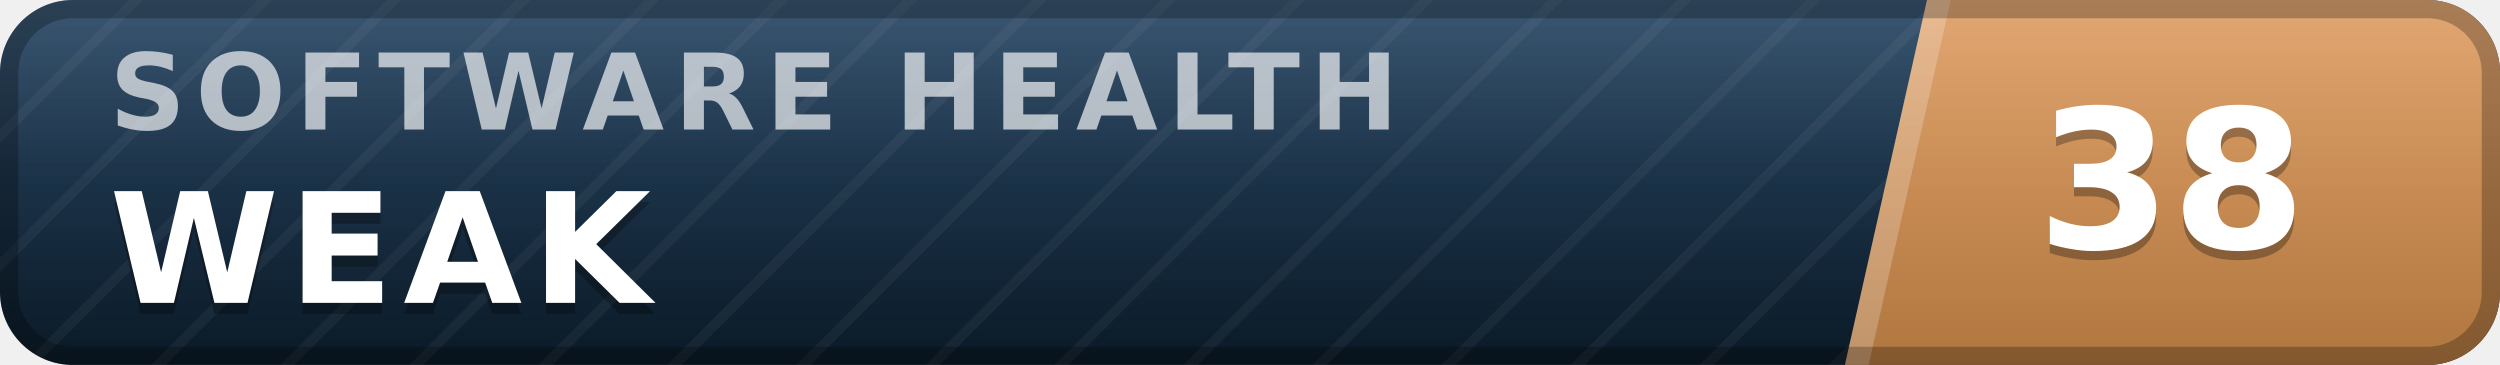
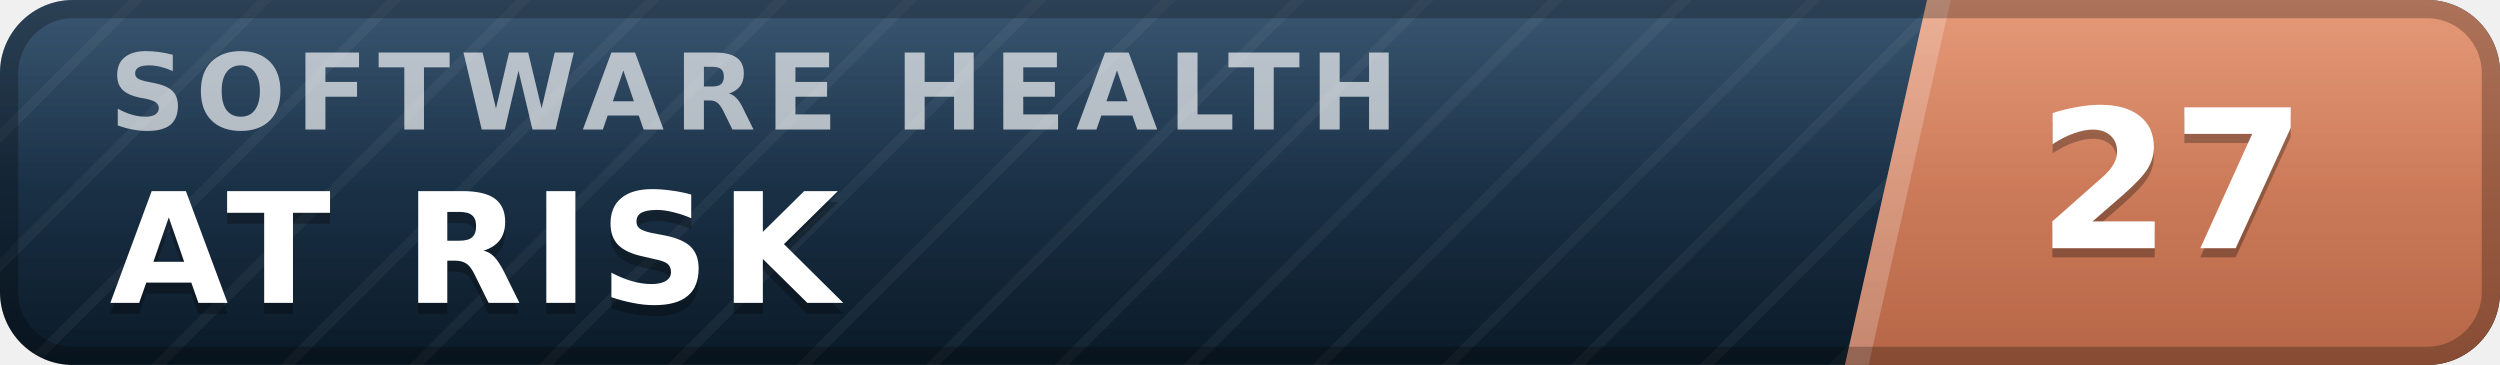
- <svg xmlns="http://www.w3.org/2000/svg" width="137" height="20" viewBox="0 0 137 20" role="img" aria-label="inspect.software software health index 38 of 100, weak" font-family="Verdana,DejaVu Sans,Geneva,sans-serif">
+ <svg xmlns="http://www.w3.org/2000/svg" width="137" height="20" viewBox="0 0 137 20" role="img" aria-label="inspect.software software health index 27 of 100, at risk" font-family="Verdana,DejaVu Sans,Geneva,sans-serif">
  <defs>
    <linearGradient id="plate" x1="0" y1="0" x2="0" y2="1">
      <stop offset="0" stop-color="#1d3d5c" />
      <stop offset="1" stop-color="#0a1926" />
    </linearGradient>
    <linearGradient id="endplate" x1="0" y1="0" x2="0" y2="1">
-       <stop offset="0" stop-color="#dd9a5e" />
-       <stop offset="1" stop-color="#b0763f" />
+       <stop offset="0" stop-color="#e18a64" />
+       <stop offset="1" stop-color="#b56546" />
    </linearGradient>
    <linearGradient id="gloss" x1="0" y1="0" x2="0" y2="1">
      <stop offset="0" stop-color="#fff" stop-opacity=".13" />
      <stop offset=".5" stop-color="#fff" stop-opacity=".03" />
      <stop offset="1" stop-color="#fff" stop-opacity="0" />
    </linearGradient>
    <pattern id="guilloche" width="5" height="5" patternUnits="userSpaceOnUse" patternTransform="rotate(45)">
      <line x1="0" y1="0" x2="0" y2="5" stroke="#fff" stroke-opacity=".045" stroke-width="1.1" />
    </pattern>
    <clipPath id="rounded">
      <rect width="137" height="20" rx="4" />
    </clipPath>
  </defs>
  <g clip-path="url(#rounded)">
    <rect width="137" height="20" fill="url(#plate)" />
    <rect width="137" height="20" fill="url(#guilloche)" />
    <polygon points="105.6,0 137,0 137,20 101.1,20" fill="url(#endplate)" />
    <polygon points="105.6,0 106.9,0 102.4,20 101.1,20" fill="#fff" fill-opacity=".22" />
    <text x="6.0" y="7.1" font-size="5.8" letter-spacing="0.55" fill="#fff" fill-opacity=".66" font-weight="bold" textLength="76.3" lengthAdjust="spacing">SOFTWARE HEALTH</text>
-     <text x="6.0" y="17.2" font-size="8.4" fill="#000" fill-opacity=".3" font-weight="bold" letter-spacing="0.55" textLength="30.3" lengthAdjust="spacing">WEAK</text>
-     <text x="6.0" y="16.6" font-size="8.4" fill="#fff" font-weight="bold" letter-spacing="0.55" textLength="30.3" lengthAdjust="spacing">WEAK</text>
-     <text x="119.0" y="14.1" font-size="10.6" fill="#000" fill-opacity=".3" font-weight="bold" text-anchor="middle">38</text>
-     <text x="119.0" y="13.6" font-size="10.6" fill="#fff" font-weight="bold" text-anchor="middle">38</text>
+     <text x="6.0" y="17.2" font-size="8.4" fill="#000" fill-opacity=".3" font-weight="bold" letter-spacing="0.55" textLength="43.3" lengthAdjust="spacing">AT RISK</text>
+     <text x="6.0" y="16.6" font-size="8.4" fill="#fff" font-weight="bold" letter-spacing="0.55" textLength="43.3" lengthAdjust="spacing">AT RISK</text>
+     <text x="119.0" y="14.1" font-size="10.6" fill="#000" fill-opacity=".3" font-weight="bold" text-anchor="middle">27</text>
+     <text x="119.0" y="13.6" font-size="10.6" fill="#fff" font-weight="bold" text-anchor="middle">27</text>
    <rect width="137" height="20" fill="url(#gloss)" />
  </g>
  <rect x=".5" y=".5" width="136" height="19" rx="3.5" fill="none" stroke="#000" stroke-opacity=".25" />
</svg>
